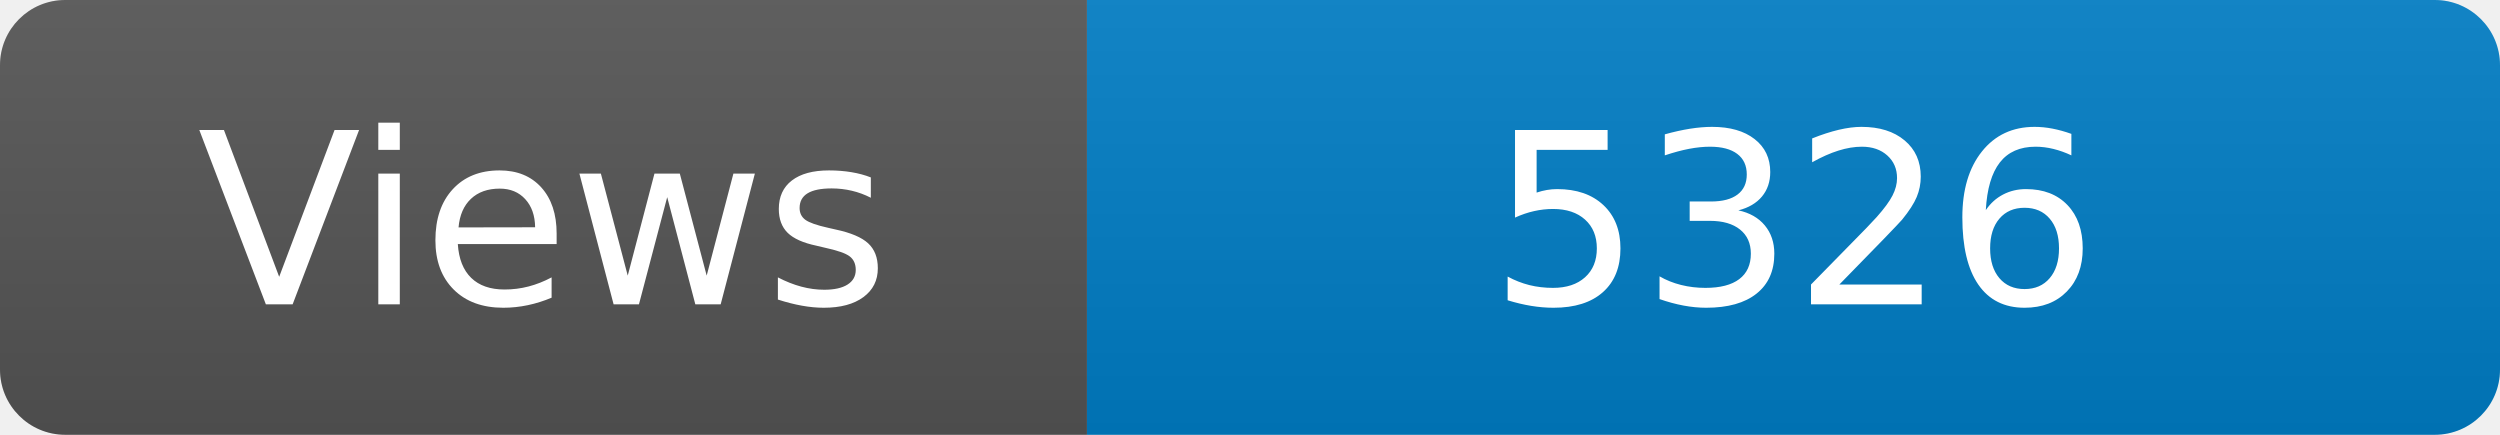
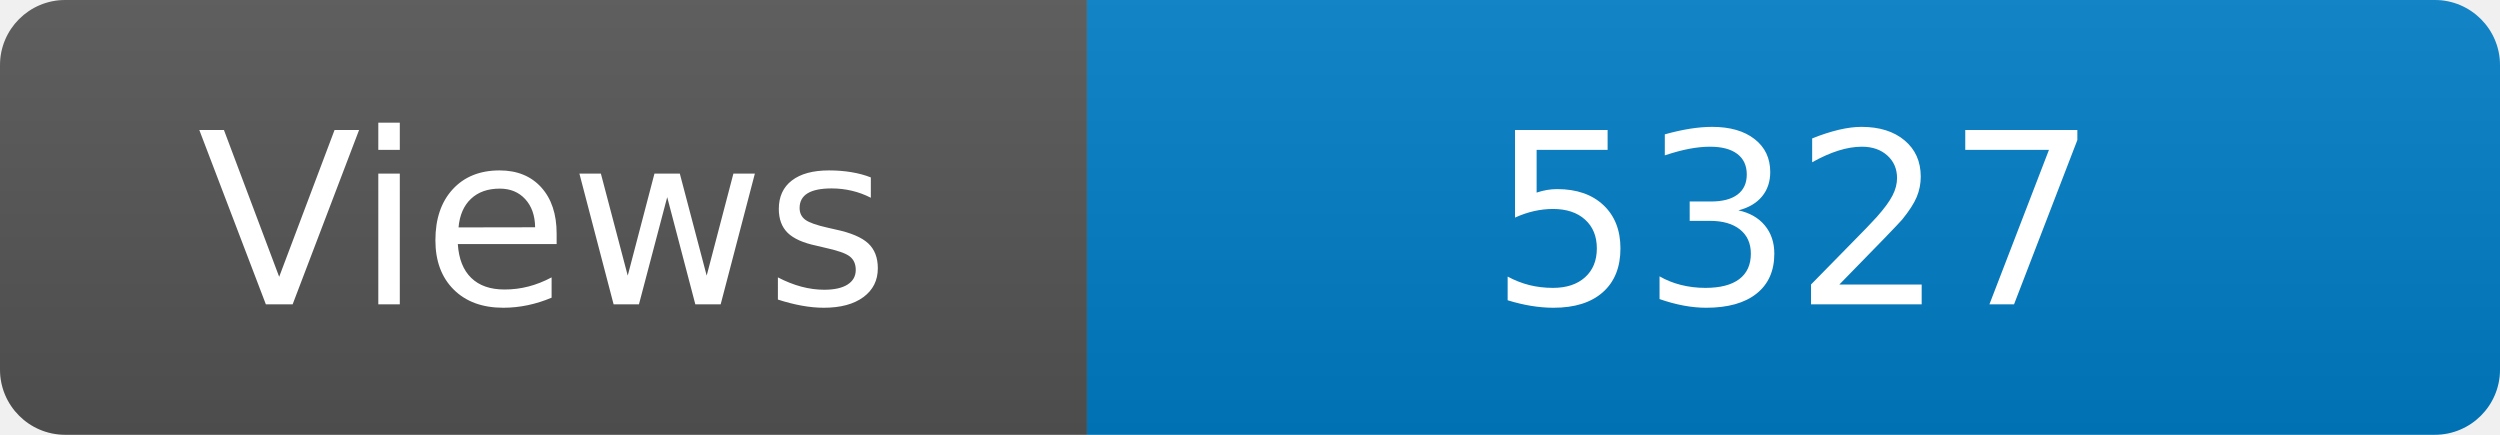
<svg xmlns="http://www.w3.org/2000/svg" width="115" height="20" role="img" aria-label="Maintained?: yes">
  <linearGradient id="s" x2="0" y2="100%">
    <stop offset="0" stop-color="#bbb" stop-opacity=".1" />
    <stop offset="1" stop-opacity=".1" />
  </linearGradient>
  <clipPath id="r">
    <rect width="115" height="20" rx="3" fill="#fff" />
  </clipPath>
  <g clip-path="url(#r)">
    <rect width="50" height="20" fill="#555" />
    <rect x="50" width="160" height="20" fill="#007ec6" />
    <rect width="115" height="20" fill="url(#s)" />
  </g>
  <g fill="#fff" text-anchor="middle" font-family="Verdana,Geneva,DejaVu Sans,sans-serif" font-size="110">
    <text x="250" y="140" transform="scale(.1)" fill="#fff">Views</text>
-     <text x="825" y="140" transform="scale(.1)" fill="#fff">5326</text>
+     <text x="825" y="140" transform="scale(.1)" fill="#fff">5327</text>
  </g>
</svg>
